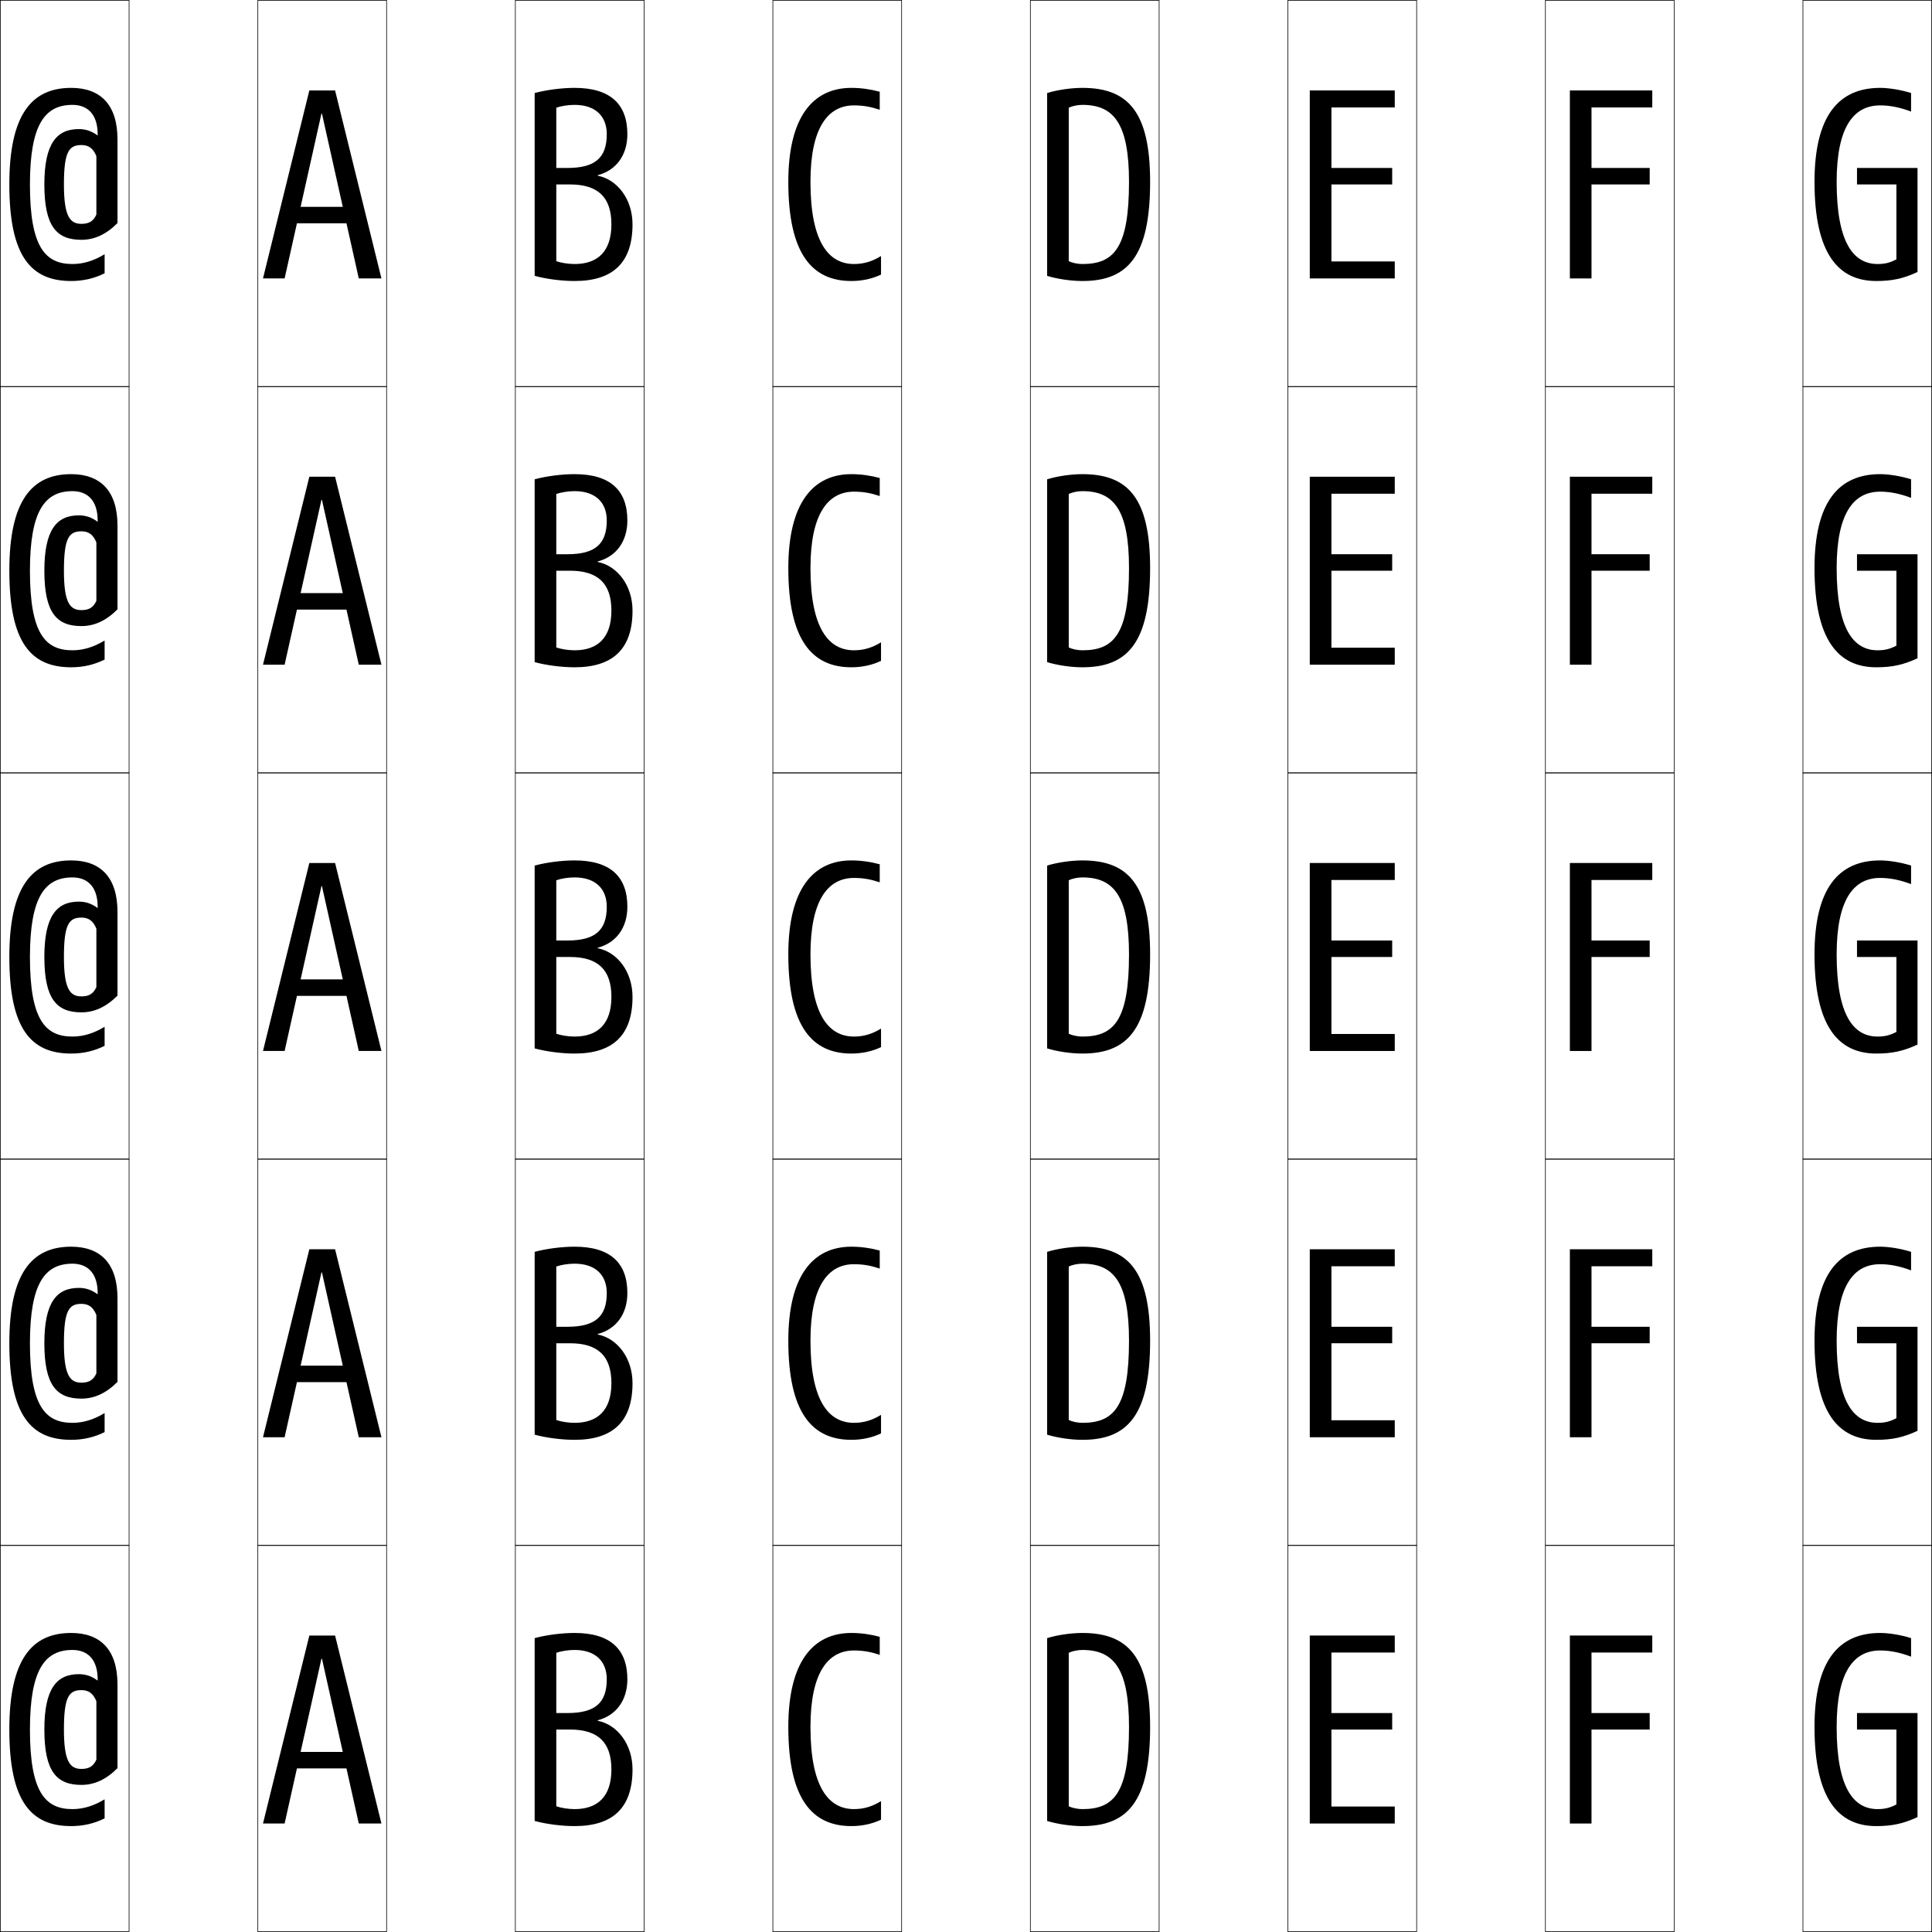
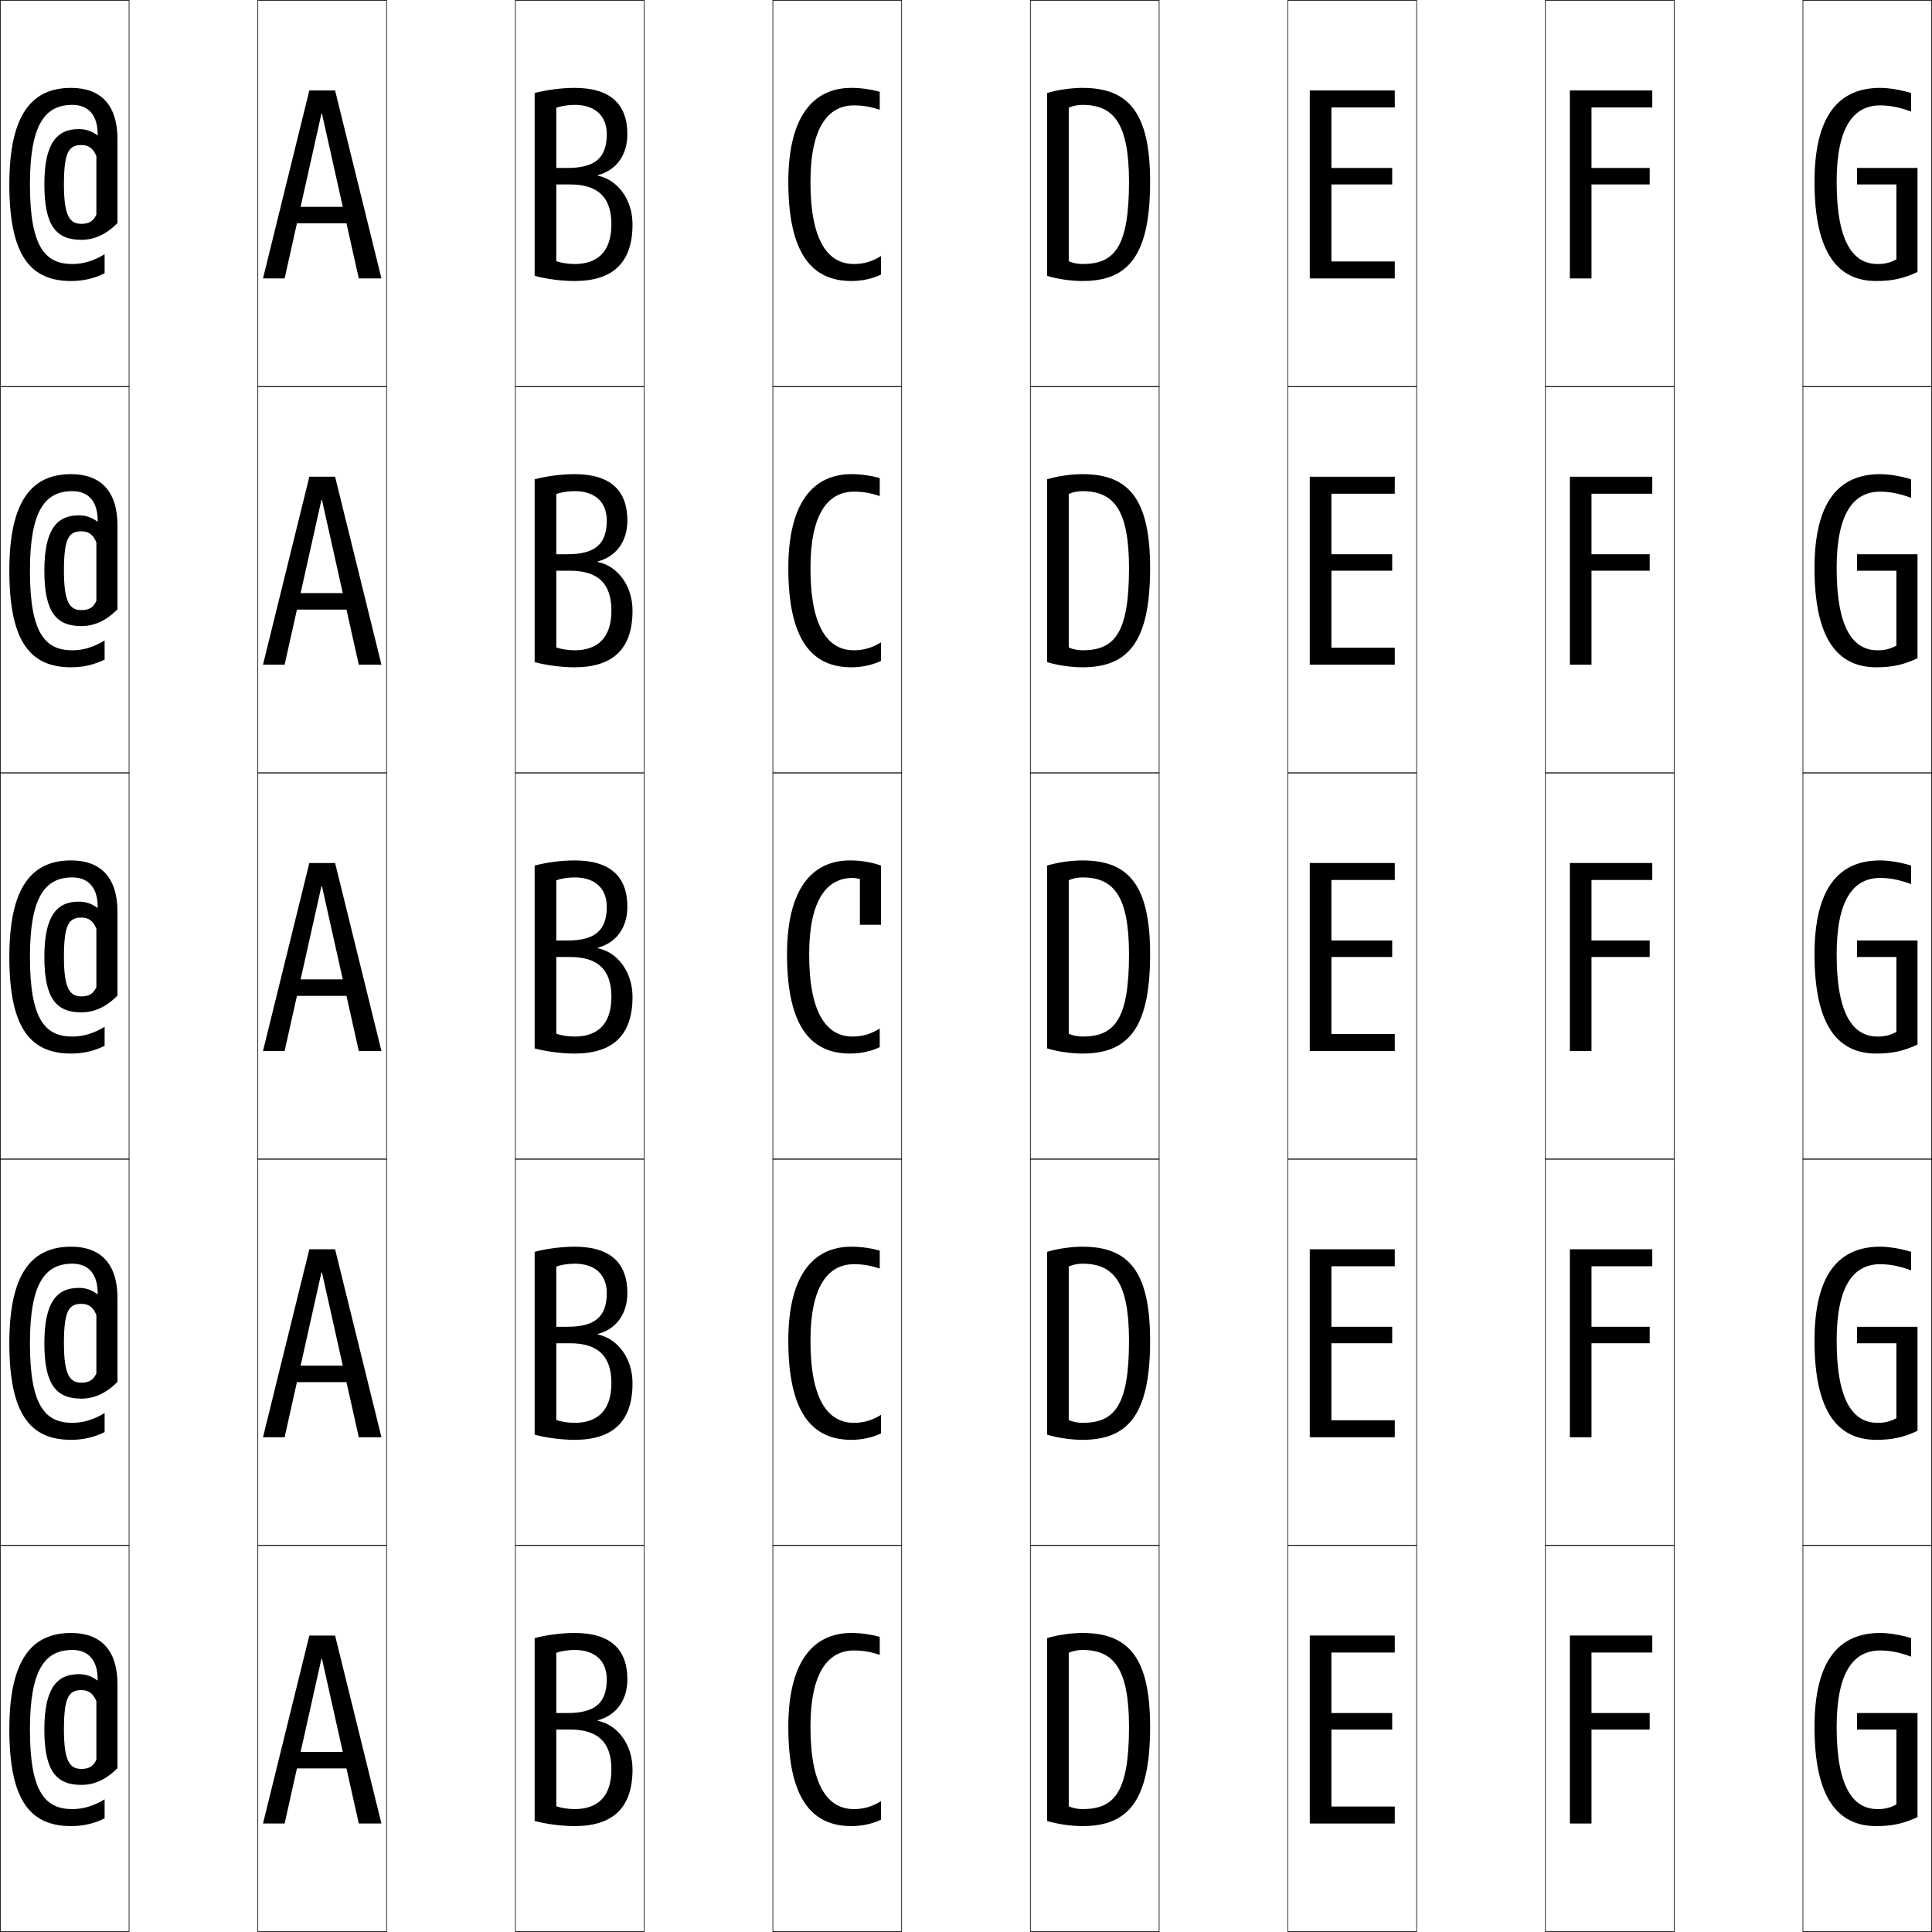
<svg xmlns="http://www.w3.org/2000/svg" width="750.25" height="750.25" viewBox="0 0 750.25 750.25" overflow="visible" enable-background="new 0 0 750.25 750.25" xml:space="preserve">
  <g id="レイヤー1">
    <g>
      <rect x="0.125" y="0.125" fill="none" stroke="#000000" stroke-width="0.25" width="50" height="150" />
      <rect x="100.125" y="0.125" fill="none" stroke="#000000" stroke-width="0.25" width="50" height="150" />
      <rect x="200.125" y="0.125" fill="none" stroke="#000000" stroke-width="0.25" width="50" height="150" />
      <rect x="300.125" y="0.125" fill="none" stroke="#000000" stroke-width="0.25" width="50" height="150" />
      <rect x="400.125" y="0.125" fill="none" stroke="#000000" stroke-width="0.25" width="50" height="150" />
      <rect x="500.125" y="0.125" fill="none" stroke="#000000" stroke-width="0.25" width="50" height="150" />
      <rect x="600.125" y="0.125" fill="none" stroke="#000000" stroke-width="0.25" width="50" height="150" />
      <rect x="0.125" y="150.125" fill="none" stroke="#000000" stroke-width="0.25" width="50" height="150" />
      <rect x="100.125" y="150.125" fill="none" stroke="#000000" stroke-width="0.25" width="50" height="150" />
      <rect x="200.125" y="150.125" fill="none" stroke="#000000" stroke-width="0.25" width="50" height="150" />
      <rect x="300.125" y="150.125" fill="none" stroke="#000000" stroke-width="0.25" width="50" height="150" />
      <rect x="400.125" y="150.125" fill="none" stroke="#000000" stroke-width="0.25" width="50" height="150" />
      <rect x="500.125" y="150.125" fill="none" stroke="#000000" stroke-width="0.25" width="50" height="150" />
      <rect x="600.125" y="150.125" fill="none" stroke="#000000" stroke-width="0.25" width="50" height="150" />
      <rect x="0.125" y="300.125" fill="none" stroke="#000000" stroke-width="0.25" width="50" height="150" />
      <rect x="100.125" y="300.125" fill="none" stroke="#000000" stroke-width="0.25" width="50" height="150" />
      <rect x="200.125" y="300.125" fill="none" stroke="#000000" stroke-width="0.25" width="50" height="150" />
      <rect x="300.125" y="300.125" fill="none" stroke="#000000" stroke-width="0.25" width="50" height="150" />
      <rect x="400.125" y="300.125" fill="none" stroke="#000000" stroke-width="0.25" width="50" height="150" />
      <rect x="500.125" y="300.125" fill="none" stroke="#000000" stroke-width="0.25" width="50" height="150" />
      <rect x="600.125" y="300.125" fill="none" stroke="#000000" stroke-width="0.25" width="50" height="150" />
      <rect x="0.125" y="450.125" fill="none" stroke="#000000" stroke-width="0.25" width="50" height="150" />
      <rect x="100.125" y="450.125" fill="none" stroke="#000000" stroke-width="0.25" width="50" height="150" />
      <rect x="200.125" y="450.125" fill="none" stroke="#000000" stroke-width="0.25" width="50" height="150" />
      <rect x="300.125" y="450.125" fill="none" stroke="#000000" stroke-width="0.25" width="50" height="150" />
      <rect x="400.125" y="450.125" fill="none" stroke="#000000" stroke-width="0.25" width="50" height="150" />
      <rect x="500.125" y="450.125" fill="none" stroke="#000000" stroke-width="0.25" width="50" height="150" />
      <rect x="600.125" y="450.125" fill="none" stroke="#000000" stroke-width="0.25" width="50" height="150" />
      <rect x="0.125" y="600.125" fill="none" stroke="#000000" stroke-width="0.25" width="50" height="150" />
      <rect x="100.125" y="600.125" fill="none" stroke="#000000" stroke-width="0.25" width="50" height="150" />
      <rect x="200.125" y="600.125" fill="none" stroke="#000000" stroke-width="0.25" width="50" height="150" />
      <rect x="300.125" y="600.125" fill="none" stroke="#000000" stroke-width="0.25" width="50" height="150" />
      <rect x="400.125" y="600.125" fill="none" stroke="#000000" stroke-width="0.25" width="50" height="150" />
      <rect x="500.125" y="600.125" fill="none" stroke="#000000" stroke-width="0.25" width="50" height="150" />
      <rect x="600.125" y="600.125" fill="none" stroke="#000000" stroke-width="0.25" width="50" height="150" />
      <rect x="700.125" y="0.125" fill="none" stroke="#000000" stroke-width="0.25" width="50" height="150" />
      <rect x="700.125" y="150.125" fill="none" stroke="#000000" stroke-width="0.25" width="50" height="150" />
      <rect x="700.125" y="300.125" fill="none" stroke="#000000" stroke-width="0.25" width="50" height="150" />
      <rect x="700.125" y="450.125" fill="none" stroke="#000000" stroke-width="0.25" width="50" height="150" />
      <rect x="700.125" y="600.125" fill="none" stroke="#000000" stroke-width="0.25" width="50" height="150" />
    </g>
    <polygon points="125.024,44.125 139.325,108.125 148.125,108.125 130.125,35.125 120.125,35.125 102.125,108.125      110.525,108.125 124.825,44.125 " />
    <rect x="112.125" y="80.324" width="26" height="6.4" />
    <polygon points="517.025,41.725 541.625,41.725 541.625,35.125 508.625,35.125 508.625,108.125 541.625,108.125      541.625,101.525 517.025,101.525 517.025,71.625 540.625,71.625 540.625,65.225 517.025,65.225 " />
    <polygon points="618.025,71.625 640.625,71.625 640.625,65.225 618.025,65.225 618.025,41.725      641.625,41.725 641.625,35.125 609.625,35.125 609.625,108.125 618.025,108.125 " />
    <path d="M37.925,52.625c-2.349-1.751-4.681-2.5-7.3-2.5     c-8.646,0-13.4,5.635-13.4,21.5h7.6c0-12.752,1.973-15.3,6.8-15.3     c2.729,0,4.526,1.202,5.8,4.3v22.7c-1.159,2.556-2.827,3.6-5.8,3.6     c-4.445,0-6.8-2.834-6.8-15.3h-7.6c0,16.434,4.852,21.5,14.4,21.5     c4.943,0,9.547-2.031,14-6.5v-32.5c0-13.486-6.624-20-18-20c-15.327,0-24,10.369-24,37.5     c0,27.981,8.444,37.5,24,37.5c4.595,0,8.887-0.949,13-3v-7.399     c-4.274,2.609-8.4,3.8-12.5,3.8c-10.574,0-16.5-6.569-16.5-30.9     c0-23.39,5.873-30.9,16.5-30.9c6.101,0,9.8,3.901,9.8,11.4V52.625z" />
    <path d="M306.125,70.625c0,27.944,9.217,38.5,24.5,38.5c4.141,0,8.204-0.893,11.5-2.5v-7.2     c-3.271,2.028-6.6,3.101-10.5,3.101c-9.939,0-16.9-8.682-16.9-31.9     c0-21.052,6.769-29.7,16.9-29.7c3.688,0,6.62,0.575,10,1.7v-7     c-3.502-0.961-7.31-1.5-11-1.5C315.677,34.125,306.125,45.388,306.125,70.625z" />
    <path d="M736.425,100.725c-2.53,1.326-4.545,1.801-7.3,1.801     c-9.396,0-15.9-8.33-15.9-31.9c0-21.459,6.654-29.701,16.9-29.701     c3.768,0,7.663,0.76,12,2.4V36.125c-4.048-1.283-8.775-2-12-2     c-16.1,0-25.5,10.791-25.5,36.5c0,28.058,9.336,38.5,24,38.5c6.036,0,10.482-0.912,16-3.5     V65.225h-23.5V71.625h15.3V100.725z" />
    <path d="M216.025,101.424V41.824c1.822-0.65,4.627-1.1,7.1-1.1     c8.014,0,12.5,4.313,12.5,11.4c0,9.228-4.609,13.1-15.3,13.1h-4.3V71.625     h5.3c10.886,0,16.1,4.951,16.1,15.5H245.625c0-9.709-5.832-17.37-13.5-18.9     v-0.199c7.062-1.856,11.5-7.658,11.5-15.9c0-11.773-6.702-18-20.5-18     c-4.947,0-10.982,0.772-15.5,2v71c4.518,1.228,10.553,2,15.5,2c14.709,0,22.5-6.953,22.5-22     h-8.2c0,10.474-5.277,15.4-14.3,15.4     C220.652,102.525,217.848,102.074,216.025,101.424z" />
    <path d="M415.025,101.424c1.324,0.656,3.437,1.102,5.3,1.102     c12.292,0,18.1-6.293,18.1-31.9H446.625c0,29.111-8.828,38.5-26.3,38.5     c-4.372,0-9.707-0.773-13.7-2v-71c3.993-1.229,9.328-2,13.7-2     c17.837,0,26.3,9.404,26.3,36.5h-8.2c0-22.758-5.966-29.9-18.1-29.9     c-1.863,0-3.975,0.445-5.3,1.1V101.424L415.025,101.424z" />
    <polygon points="125.024,194.125 139.325,258.125 148.125,258.125 130.125,185.125 120.125,185.125 102.125,258.125      110.525,258.125 124.825,194.125 " />
    <rect x="112.125" y="230.324" width="26" height="6.4" />
    <polygon points="517.025,191.725 541.625,191.725 541.625,185.125 508.625,185.125 508.625,258.125 541.625,258.125      541.625,251.525 517.025,251.525 517.025,221.625 540.625,221.625 540.625,215.225 517.025,215.225      " />
    <polygon points="618.025,221.625 640.625,221.625 640.625,215.225 618.025,215.225 618.025,191.725      641.625,191.725 641.625,185.125 609.625,185.125 609.625,258.125 618.025,258.125 " />
    <path d="M37.925,202.625c-2.349-1.751-4.681-2.5-7.3-2.5     c-8.646,0-13.4,5.635-13.4,21.5h7.6c0-12.752,1.973-15.3,6.8-15.3     c2.729,0,4.526,1.202,5.8,4.3v22.7c-1.159,2.556-2.827,3.6-5.8,3.6     c-4.445,0-6.8-2.834-6.8-15.3h-7.6c0,16.434,4.852,21.5,14.4,21.5     c4.943,0,9.547-2.031,14-6.5v-32.5c0-13.486-6.624-20-18-20c-15.327,0-24,10.369-24,37.5     c0,27.981,8.444,37.5,24,37.5c4.595,0,8.887-0.949,13-3v-7.399     c-4.274,2.609-8.4,3.8-12.5,3.8c-10.574,0-16.5-6.569-16.5-30.9     c0-23.39,5.873-30.9,16.5-30.9c6.101,0,9.8,3.901,9.8,11.4V202.625z" />
    <path d="M306.125,220.625c0,27.944,9.217,38.5,24.5,38.5c4.141,0,8.204-0.893,11.5-2.5v-7.2     c-3.271,2.028-6.6,3.101-10.5,3.101c-9.939,0-16.9-8.682-16.9-31.9     c0-21.052,6.769-29.7,16.9-29.7c3.688,0,6.62,0.575,10,1.7v-7     c-3.502-0.961-7.31-1.5-11-1.5C315.677,184.125,306.125,195.388,306.125,220.625z" />
    <path d="M736.425,250.725c-2.53,1.326-4.545,1.801-7.3,1.801     c-9.396,0-15.9-8.33-15.9-31.9c0-21.459,6.654-29.701,16.9-29.701     c3.768,0,7.663,0.76,12,2.4V186.125c-4.048-1.283-8.775-2-12-2     c-16.1,0-25.5,10.791-25.5,36.5c0,28.058,9.336,38.5,24,38.5c6.036,0,10.482-0.912,16-3.5     v-40.4h-23.5V221.625h15.3V250.725z" />
    <path d="M216.025,251.424v-59.6c1.822-0.65,4.627-1.1,7.1-1.1     c8.014,0,12.5,4.313,12.5,11.4c0,9.228-4.609,13.1-15.3,13.1h-4.3V221.625     h5.3c10.886,0,16.1,4.951,16.1,15.5H245.625c0-9.709-5.832-17.37-13.5-18.9     v-0.199c7.062-1.856,11.5-7.658,11.5-15.9c0-11.773-6.702-18-20.5-18     c-4.947,0-10.982,0.772-15.5,2v71c4.518,1.228,10.553,2,15.5,2c14.709,0,22.5-6.953,22.5-22     h-8.2c0,10.474-5.277,15.4-14.3,15.4     C220.652,252.525,217.848,252.074,216.025,251.424z" />
    <path d="M415.025,251.424c1.324,0.656,3.437,1.102,5.3,1.102     c12.292,0,18.1-6.293,18.1-31.9H446.625c0,29.111-8.828,38.5-26.3,38.5     c-4.372,0-9.707-0.773-13.7-2v-71c3.993-1.229,9.328-2,13.7-2     c17.837,0,26.3,9.404,26.3,36.5h-8.2c0-22.758-5.966-29.9-18.1-29.9     c-1.863,0-3.975,0.445-5.3,1.1V251.424L415.025,251.424z" />
    <polygon points="125.024,344.125 139.325,408.125 148.125,408.125 130.125,335.125 120.125,335.125 102.125,408.125      110.525,408.125 124.825,344.125 " />
    <rect x="112.125" y="380.324" width="26" height="6.4" />
    <polygon points="517.025,341.725 541.625,341.725 541.625,335.125 508.625,335.125 508.625,408.125 541.625,408.125      541.625,401.525 517.025,401.525 517.025,371.625 540.625,371.625 540.625,365.225 517.025,365.225      " />
    <polygon points="618.025,371.625 640.625,371.625 640.625,365.225 618.025,365.225 618.025,341.725      641.625,341.725 641.625,335.125 609.625,335.125 609.625,408.125 618.025,408.125 " />
    <path d="M37.925,352.625c-2.349-1.751-4.681-2.5-7.3-2.5     c-8.646,0-13.4,5.635-13.4,21.5h7.6c0-12.752,1.973-15.3,6.8-15.3     c2.729,0,4.526,1.202,5.8,4.3v22.7c-1.159,2.556-2.827,3.6-5.8,3.6     c-4.445,0-6.8-2.834-6.8-15.3h-7.6c0,16.434,4.852,21.5,14.4,21.5     c4.943,0,9.547-2.031,14-6.5v-32.5c0-13.486-6.624-20-18-20c-15.327,0-24,10.369-24,37.5     c0,27.981,8.444,37.5,24,37.5c4.595,0,8.887-0.949,13-3v-7.399     c-4.274,2.609-8.4,3.8-12.5,3.8c-10.574,0-16.5-6.569-16.5-30.9     c0-23.39,5.873-30.9,16.5-30.9c6.101,0,9.8,3.901,9.8,11.4V352.625z" />
-     <path d="M306.125,370.625c0,27.944,9.217,38.5,24.5,38.5c4.141,0,8.204-0.893,11.5-2.5v-7.2     c-3.271,2.028-6.6,3.101-10.5,3.101c-9.939,0-16.9-8.682-16.9-31.9     c0-21.052,6.769-29.7,16.9-29.7c3.688,0,6.62,0.575,10,1.7v-7     c-3.502-0.961-7.31-1.5-11-1.5C315.677,334.125,306.125,345.388,306.125,370.625z" />
    <path d="M736.425,400.725c-2.53,1.326-4.545,1.801-7.3,1.801     c-9.396,0-15.9-8.33-15.9-31.9c0-21.459,6.654-29.701,16.9-29.701     c3.768,0,7.663,0.76,12,2.4V336.125c-4.048-1.283-8.775-2-12-2     c-16.1,0-25.5,10.791-25.5,36.5c0,28.058,9.336,38.5,24,38.5c6.036,0,10.482-0.912,16-3.5     v-40.4h-23.5V371.625h15.3V400.725z" />
-     <path d="M216.025,401.424v-59.6c1.822-0.65,4.627-1.1,7.1-1.1     c8.014,0,12.5,4.313,12.5,11.4c0,9.228-4.609,13.1-15.3,13.1h-4.3V371.625     h5.3c10.886,0,16.1,4.951,16.1,15.5H245.625c0-9.709-5.832-17.37-13.5-18.9     v-0.199c7.062-1.856,11.5-7.658,11.5-15.9c0-11.773-6.702-18-20.5-18     c-4.947,0-10.982,0.772-15.5,2v71c4.518,1.228,10.553,2,15.5,2c14.709,0,22.5-6.953,22.5-22     h-8.2c0,10.474-5.277,15.4-14.3,15.4     C220.652,402.525,217.848,402.074,216.025,401.424z" />
+     <path d="M216.025,401.424v-59.6c1.822-0.65,4.627-1.1,7.1-1.1     c8.014,0,12.5,4.312,12.5,11.4c0,9.227-4.609,13.1-15.3,13.1h-4.3V371.625h5.3     c10.886,0,16.1,4.951,16.1,15.5H245.625c0-9.709-5.832-17.37-13.5-18.9v-0.199     c7.062-1.856,11.5-7.658,11.5-15.9c0-11.773-6.702-18-20.5-18c-4.947,0-10.982,0.772-15.5,2     v71c4.518,1.228,10.553,2,15.5,2c14.709,0,22.5-6.953,22.5-22h-8.2     c0,10.474-5.277,15.4-14.3,15.4     C220.652,402.525,217.848,402.074,216.025,401.424z" />
    <path d="M415.025,401.424c1.324,0.656,3.437,1.102,5.3,1.102     c12.292,0,18.1-6.293,18.1-31.9H446.625c0,29.111-8.828,38.5-26.3,38.5     c-4.372,0-9.707-0.773-13.7-2v-71c3.993-1.229,9.328-2,13.7-2     c17.837,0,26.3,9.404,26.3,36.5h-8.2c0-22.758-5.966-29.9-18.1-29.9     c-1.863,0-3.975,0.445-5.3,1.1V401.424L415.025,401.424z" />
    <polygon points="125.024,494.125 139.325,558.125 148.125,558.125 130.125,485.125 120.125,485.125 102.125,558.125      110.525,558.125 124.825,494.125 " />
    <rect x="112.125" y="530.324" width="26" height="6.4" />
    <polygon points="517.025,491.725 541.625,491.725 541.625,485.125 508.625,485.125 508.625,558.125 541.625,558.125      541.625,551.525 517.025,551.525 517.025,521.625 540.625,521.625 540.625,515.225 517.025,515.225      " />
    <polygon points="618.025,521.625 640.625,521.625 640.625,515.225 618.025,515.225 618.025,491.725      641.625,491.725 641.625,485.125 609.625,485.125 609.625,558.125 618.025,558.125 " />
-     <path d="M37.925,502.625c-2.349-1.751-4.681-2.5-7.3-2.5     c-8.646,0-13.4,5.635-13.4,21.5h7.6c0-12.752,1.973-15.3,6.8-15.3     c2.729,0,4.526,1.202,5.8,4.3v22.7c-1.159,2.556-2.827,3.6-5.8,3.6     c-4.445,0-6.8-2.834-6.8-15.3h-7.6c0,16.434,4.852,21.5,14.4,21.5     c4.943,0,9.547-2.031,14-6.5v-32.5c0-13.486-6.624-20-18-20c-15.327,0-24,10.369-24,37.5     c0,27.981,8.444,37.5,24,37.5c4.595,0,8.887-0.949,13-3v-7.399     c-4.274,2.609-8.4,3.8-12.5,3.8c-10.574,0-16.5-6.569-16.5-30.9     c0-23.39,5.873-30.9,16.5-30.9c6.101,0,9.8,3.901,9.8,11.4V502.625z" />
-     <path d="M306.125,520.625c0,27.944,9.217,38.5,24.5,38.5c4.141,0,8.204-0.893,11.5-2.5v-7.2     c-3.271,2.028-6.6,3.101-10.5,3.101c-9.939,0-16.9-8.682-16.9-31.9     c0-21.052,6.769-29.7,16.9-29.7c3.688,0,6.62,0.575,10,1.7v-7     c-3.502-0.961-7.31-1.5-11-1.5C315.677,484.125,306.125,495.388,306.125,520.625z" />
-     <path d="M736.425,550.725c-2.53,1.326-4.545,1.801-7.3,1.801     c-9.396,0-15.9-8.33-15.9-31.9c0-21.459,6.654-29.701,16.9-29.701     c3.768,0,7.663,0.76,12,2.4V486.125c-4.048-1.283-8.775-2-12-2     c-16.1,0-25.5,10.791-25.5,36.5c0,28.058,9.336,38.5,24,38.5c6.036,0,10.482-0.912,16-3.5     v-40.4h-23.5V521.625h15.3V550.725z" />
-     <path d="M216.025,551.424v-59.6c1.822-0.65,4.627-1.1,7.1-1.1     c8.014,0,12.5,4.313,12.5,11.4c0,9.228-4.609,13.1-15.3,13.1h-4.3V521.625     h5.3c10.886,0,16.1,4.951,16.1,15.5H245.625c0-9.709-5.832-17.37-13.5-18.9     v-0.199c7.062-1.856,11.5-7.658,11.5-15.9c0-11.773-6.702-18-20.5-18     c-4.947,0-10.982,0.772-15.5,2v71c4.518,1.228,10.553,2,15.5,2c14.709,0,22.5-6.953,22.5-22     h-8.2c0,10.474-5.277,15.4-14.3,15.4     C220.652,552.525,217.848,552.074,216.025,551.424z" />
+     <path d="M37.925,502.625c-2.349-1.751-4.681-2.5-7.3-2.5     c-8.646,0-13.4,5.635-13.4,21.5h7.6c0-12.752,1.973-15.301,6.8-15.301     c2.729,0,4.526,1.203,5.8,4.301v22.699c-1.159,2.557-2.827,3.6-5.8,3.6     c-4.445,0-6.8-2.834-6.8-15.299h-7.6c0,16.434,4.852,21.5,14.4,21.5     c4.943,0,9.547-2.031,14-6.5v-32.5c0-13.486-6.624-20-18-20c-15.327,0-24,10.369-24,37.5     c0,27.98,8.444,37.5,24,37.5c4.595,0,8.887-0.949,13-3v-7.4     c-4.274,2.609-8.4,3.801-12.5,3.801c-10.574,0-16.5-6.57-16.5-30.9     c0-23.391,5.873-30.9,16.5-30.9c6.101,0,9.8,3.9,9.8,11.4V502.625z" />
+     <path d="M306.125,520.625c0,27.943,9.217,38.5,24.5,38.5c4.141,0,8.204-0.893,11.5-2.5v-7.201     c-3.271,2.029-6.6,3.102-10.5,3.102c-9.939,0-16.9-8.682-16.9-31.9     c0-21.053,6.769-29.701,16.9-29.701c3.688,0,6.62,0.576,10,1.701v-7     c-3.502-0.961-7.31-1.5-11-1.5C315.677,484.125,306.125,495.387,306.125,520.625z" />
+     <path d="M736.425,550.725c-2.53,1.326-4.545,1.801-7.3,1.801     c-9.396,0-15.9-8.33-15.9-31.9c0-21.459,6.654-29.701,16.9-29.701     c3.768,0,7.663,0.76,12,2.4V486.125c-4.048-1.283-8.775-2-12-2     c-16.1,0-25.5,10.791-25.5,36.5c0,28.057,9.336,38.5,24,38.5c6.036,0,10.482-0.912,16-3.5     v-40.4h-23.5V521.625h15.3V550.725z" />
+     <path d="M216.025,551.424v-59.6c1.822-0.65,4.627-1.1,7.1-1.1     c8.014,0,12.5,4.312,12.5,11.4c0,9.227-4.609,13.1-15.3,13.1h-4.3V521.625h5.3     c10.886,0,16.1,4.951,16.1,15.5H245.625c0-9.709-5.832-17.371-13.5-18.9v-0.199     c7.062-1.857,11.5-7.658,11.5-15.9c0-11.773-6.702-18-20.5-18c-4.947,0-10.982,0.771-15.5,2     v71c4.518,1.227,10.553,2,15.5,2c14.709,0,22.5-6.953,22.5-22h-8.2     c0,10.473-5.277,15.4-14.3,15.4     C220.652,552.525,217.848,552.074,216.025,551.424z" />
    <path d="M415.025,551.424c1.324,0.656,3.437,1.102,5.3,1.102     c12.292,0,18.1-6.293,18.1-31.9H446.625c0,29.111-8.828,38.5-26.3,38.5     c-4.372,0-9.707-0.773-13.7-2v-71c3.993-1.229,9.328-2,13.7-2     c17.837,0,26.3,9.404,26.3,36.5h-8.2c0-22.758-5.966-29.9-18.1-29.9     c-1.863,0-3.975,0.445-5.3,1.1V551.424L415.025,551.424z" />
    <polygon points="125.024,644.125 139.325,708.125 148.125,708.125 130.125,635.125 120.125,635.125 102.125,708.125      110.525,708.125 124.825,644.125 " />
    <rect x="112.125" y="680.324" width="26" height="6.4" />
    <polygon points="517.025,641.725 541.625,641.725 541.625,635.125 508.625,635.125 508.625,708.125 541.625,708.125      541.625,701.525 517.025,701.525 517.025,671.625 540.625,671.625 540.625,665.225 517.025,665.225      " />
    <polygon points="618.025,671.625 640.625,671.625 640.625,665.225 618.025,665.225 618.025,641.725      641.625,641.725 641.625,635.125 609.625,635.125 609.625,708.125 618.025,708.125 " />
    <path d="M37.925,652.625c-2.349-1.751-4.681-2.5-7.3-2.5     c-8.646,0-13.4,5.635-13.4,21.5h7.6c0-12.752,1.973-15.3,6.8-15.3     c2.729,0,4.526,1.202,5.8,4.3v22.7c-1.159,2.556-2.827,3.6-5.8,3.6     c-4.445,0-6.8-2.834-6.8-15.3h-7.6c0,16.434,4.852,21.5,14.4,21.5     c4.943,0,9.547-2.031,14-6.5v-32.5c0-13.486-6.624-20-18-20c-15.327,0-24,10.369-24,37.5     c0,27.981,8.444,37.5,24,37.5c4.595,0,8.887-0.949,13-3v-7.399     c-4.274,2.609-8.4,3.8-12.5,3.8c-10.574,0-16.5-6.569-16.5-30.9     c0-23.39,5.873-30.9,16.5-30.9c6.101,0,9.8,3.901,9.8,11.4V652.625z" />
-     <path d="M306.125,670.625c0,27.944,9.217,38.5,24.5,38.5c4.141,0,8.204-0.893,11.5-2.5v-7.2     c-3.271,2.028-6.6,3.101-10.5,3.101c-9.939,0-16.9-8.682-16.9-31.9     c0-21.052,6.769-29.7,16.9-29.7c3.688,0,6.62,0.575,10,1.7v-7     c-3.502-0.961-7.31-1.5-11-1.5C315.677,634.125,306.125,645.388,306.125,670.625z" />
-     <path d="M736.425,700.725c-2.53,1.326-4.545,1.801-7.3,1.801     c-9.396,0-15.9-8.33-15.9-31.9c0-21.459,6.654-29.701,16.9-29.701     c3.768,0,7.663,0.76,12,2.4V636.125c-4.048-1.283-8.775-2-12-2     c-16.1,0-25.5,10.791-25.5,36.5c0,28.058,9.336,38.5,24,38.5c6.036,0,10.482-0.912,16-3.5     v-40.4h-23.5V671.625h15.3V700.725z" />
-     <path d="M216.025,701.424v-59.6c1.822-0.65,4.627-1.1,7.1-1.1     c8.014,0,12.5,4.313,12.5,11.4c0,9.228-4.609,13.1-15.3,13.1h-4.3V671.625     h5.3c10.886,0,16.1,4.951,16.1,15.5H245.625c0-9.709-5.832-17.37-13.5-18.9     v-0.199c7.062-1.856,11.5-7.658,11.5-15.9c0-11.773-6.702-18-20.5-18     c-4.947,0-10.982,0.772-15.5,2v71c4.518,1.228,10.553,2,15.5,2c14.709,0,22.5-6.953,22.5-22     h-8.2c0,10.474-5.277,15.4-14.3,15.4     C220.652,702.525,217.848,702.074,216.025,701.424z" />
+     <path d="M306.125,670.625c0,27.944,9.217,38.5,24.5,38.5c4.141,0,8.204-0.893,11.5-2.5v-7.2     c-3.271,2.028-6.6,3.101-10.5,3.101c-9.939,0-16.9-8.682-16.9-31.9     c0-21.052,6.769-29.7,16.9-29.7c3.688,0,6.62,0.575,10,1.7v-7     c-3.502-0.961-7.31-1.5-11-1.5C315.677,634.125,306.125,645.387,306.125,670.625z" />
+     <path d="M736.425,700.725c-2.53,1.326-4.545,1.801-7.3,1.801     c-9.396,0-15.9-8.33-15.9-31.9c0-21.459,6.654-29.701,16.9-29.701     c3.768,0,7.663,0.76,12,2.4V636.125c-4.048-1.283-8.775-2-12-2     c-16.1,0-25.5,10.791-25.5,36.5c0,28.057,9.336,38.5,24,38.5c6.036,0,10.482-0.912,16-3.5     v-40.4h-23.5V671.625h15.3V700.725z" />
+     <path d="M216.025,701.424v-59.6c1.822-0.65,4.627-1.1,7.1-1.1     c8.014,0,12.5,4.312,12.5,11.4c0,9.227-4.609,13.1-15.3,13.1h-4.3V671.625h5.3     c10.886,0,16.1,4.951,16.1,15.5H245.625c0-9.709-5.832-17.37-13.5-18.9v-0.199     c7.062-1.856,11.5-7.658,11.5-15.9c0-11.773-6.702-18-20.5-18c-4.947,0-10.982,0.772-15.5,2     v71c4.518,1.228,10.553,2,15.5,2c14.709,0,22.5-6.953,22.5-22h-8.2     c0,10.474-5.277,15.4-14.3,15.4     C220.652,702.525,217.848,702.074,216.025,701.424z" />
    <path d="M415.025,701.424c1.324,0.656,3.437,1.102,5.3,1.102     c12.292,0,18.1-6.293,18.1-31.9H446.625c0,29.111-8.828,38.5-26.3,38.5     c-4.372,0-9.707-0.773-13.7-2v-71c3.993-1.229,9.328-2,13.7-2     c17.837,0,26.3,9.404,26.3,36.5h-8.2c0-22.758-5.966-29.9-18.1-29.9     c-1.863,0-3.975,0.445-5.3,1.1V701.424L415.025,701.424z" />
+     <path d="M342.125,359.125v-23c-3.721-1.332-7.85-2-12-2c-14.948,0-24.5,11.264-24.5,36.5     c0,27.944,9.217,38.5,24.5,38.5c4.141,0,8.204-0.893,11.5-2.5v-7.2     c-3.271,2.028-6.6,3.101-10.5,3.101c-9.939,0-16.9-8.682-16.9-31.9     c0-21.052,6.769-29.699,16.9-29.699c0.668,0,1.899,0.19,2.8,0.399V359.125H342.125z     " />
  </g>
</svg>
